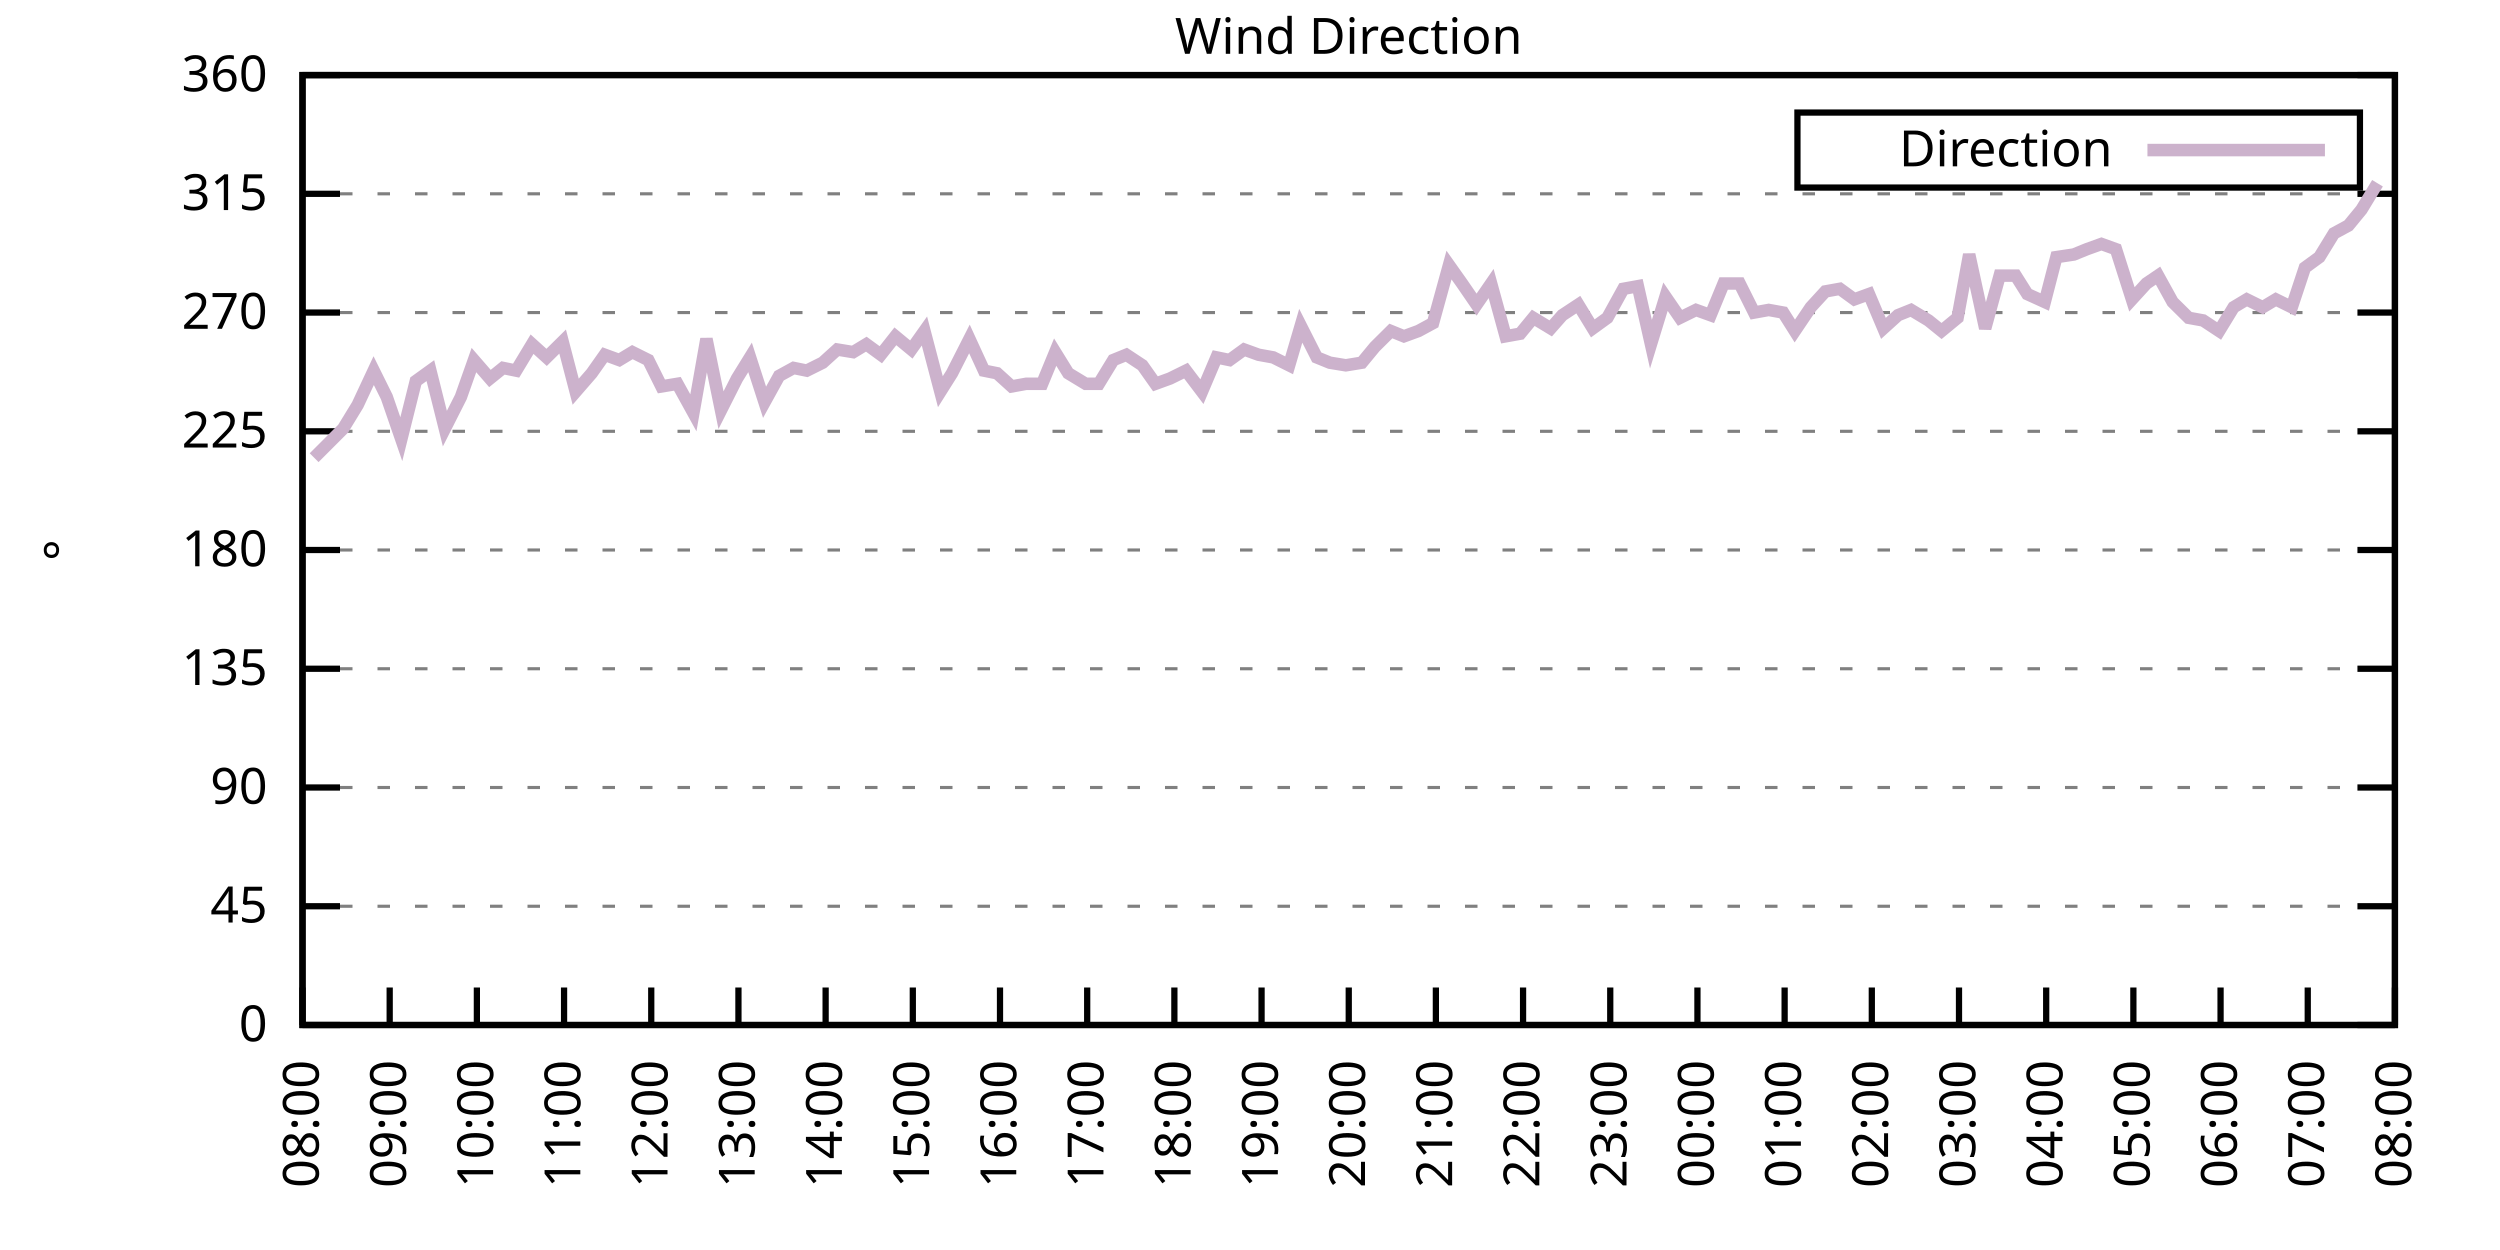
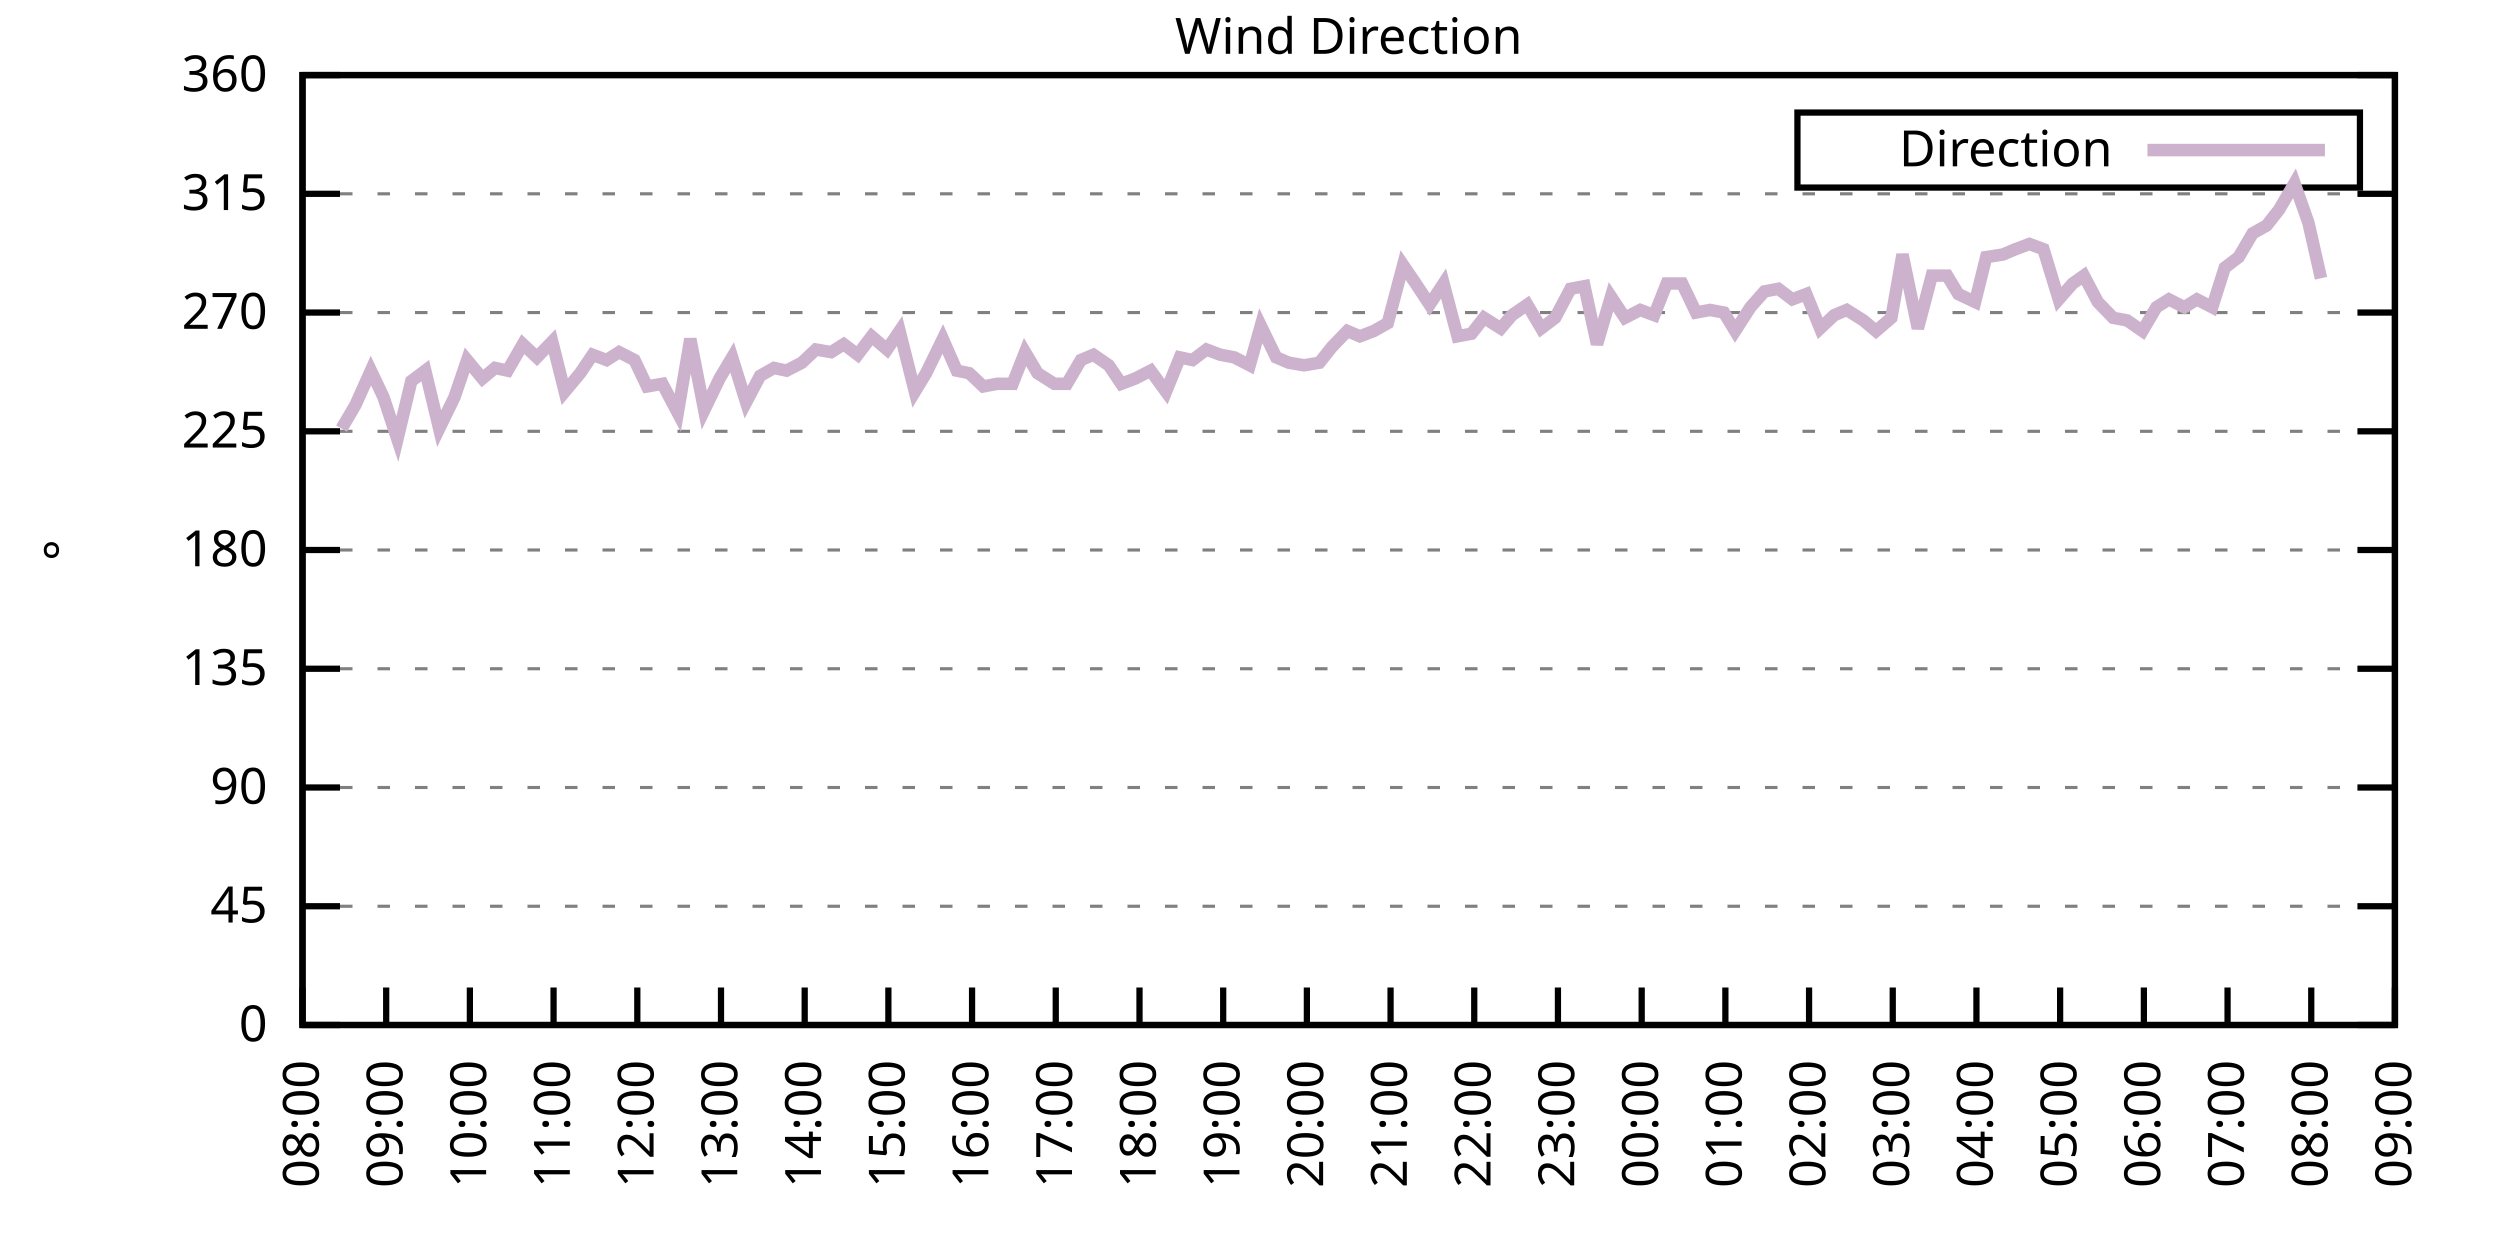
<svg xmlns="http://www.w3.org/2000/svg" xmlns:xlink="http://www.w3.org/1999/xlink" width="400" height="200" viewBox="0 0 400 200">
  <g id="gnuplot_canvas">
    <rect x="0" y="0" width="400" height="200" fill="none" />
    <defs>
      <circle id="gpDot" r="0.5" stroke-width="0.5" stroke="currentColor" />
      <path id="gpPt0" stroke-width="0.333" stroke="currentColor" d="M-1,0 h2 M0,-1 v2" />
      <path id="gpPt1" stroke-width="0.333" stroke="currentColor" d="M-1,-1 L1,1 M1,-1 L-1,1" />
      <path id="gpPt2" stroke-width="0.333" stroke="currentColor" d="M-1,0 L1,0 M0,-1 L0,1 M-1,-1 L1,1 M-1,1 L1,-1" />
      <rect id="gpPt3" stroke-width="0.333" stroke="currentColor" x="-1" y="-1" width="2" height="2" />
      <rect id="gpPt4" stroke-width="0.333" stroke="currentColor" fill="currentColor" x="-1" y="-1" width="2" height="2" />
      <circle id="gpPt5" stroke-width="0.333" stroke="currentColor" cx="0" cy="0" r="1" />
      <use xlink:href="#gpPt5" id="gpPt6" fill="currentColor" stroke="none" />
      <path id="gpPt7" stroke-width="0.333" stroke="currentColor" d="M0,-1.33 L-1.33,0.67 L1.33,0.67 z" />
      <use xlink:href="#gpPt7" id="gpPt8" fill="currentColor" stroke="none" />
      <use xlink:href="#gpPt7" id="gpPt9" stroke="currentColor" transform="rotate(180)" />
      <use xlink:href="#gpPt9" id="gpPt10" fill="currentColor" stroke="none" />
      <use xlink:href="#gpPt3" id="gpPt11" stroke="currentColor" transform="rotate(45)" />
      <use xlink:href="#gpPt11" id="gpPt12" fill="currentColor" stroke="none" />
      <path id="gpPt13" stroke-width="0.333" stroke="currentColor" d="M0,1.330 L1.265,0.411 L0.782,-1.067 L-0.782,-1.076 L-1.265,0.411 z" />
      <use xlink:href="#gpPt13" id="gpPt14" fill="currentColor" stroke="none" />
      <filter id="textbox" filterUnits="objectBoundingBox" x="0" y="0" height="1" width="1">
        <feFlood flood-color="white" flood-opacity="1" result="bgnd" />
        <feComposite in="SourceGraphic" in2="bgnd" operator="atop" />
      </filter>
      <filter id="greybox" filterUnits="objectBoundingBox" x="0" y="0" height="1" width="1">
        <feFlood flood-color="lightgrey" flood-opacity="1" result="grey" />
        <feComposite in="SourceGraphic" in2="grey" operator="atop" />
      </filter>
    </defs>
    <g fill="none" color="white" stroke="currentColor" stroke-width="1.00" stroke-linecap="butt" stroke-linejoin="miter">
</g>
    <g fill="none" color="black" stroke="currentColor" stroke-width="1.00" stroke-linecap="butt" stroke-linejoin="miter">
      <g stroke="none" shape-rendering="crispEdges">
        <polygon fill="rgb(255, 255, 255)" points="48.40,164.00 383.18,164.00 383.18,12.02 48.40,12.02 " />
      </g>
    </g>
    <g fill="none" color="black" stroke="currentColor" stroke-width="1.00" stroke-linecap="butt" stroke-linejoin="miter">
</g>
    <g fill="none" color="black" stroke="black" stroke-width="0.50" stroke-linecap="butt" stroke-linejoin="miter">
</g>
    <g fill="none" color="gray" stroke="currentColor" stroke-width="0.50" stroke-linecap="butt" stroke-linejoin="miter">
      <path stroke="gray" stroke-dasharray="2,4" class="gridline" d="M48.40,164.00 L383.19,164.00  " />
    </g>
    <g fill="none" color="gray" stroke="gray" stroke-width="1.00" stroke-linecap="butt" stroke-linejoin="miter">
</g>
    <g fill="none" color="black" stroke="currentColor" stroke-width="1.00" stroke-linecap="butt" stroke-linejoin="miter">
      <path stroke="black" d="M48.40,164.00 L54.40,164.00 M383.19,164.00 L377.19,164.00  " />
      <g transform="translate(42.80,166.60)" stroke="none" fill="black" font-family="Sans" font-size="8.00" text-anchor="end">
        <text>
          <tspan font-family="Sans"> 0</tspan>
        </text>
      </g>
    </g>
    <g fill="none" color="black" stroke="currentColor" stroke-width="1.00" stroke-linecap="butt" stroke-linejoin="miter">
</g>
    <g fill="none" color="black" stroke="black" stroke-width="0.50" stroke-linecap="butt" stroke-linejoin="miter">
</g>
    <g fill="none" color="gray" stroke="currentColor" stroke-width="0.50" stroke-linecap="butt" stroke-linejoin="miter">
      <path stroke="gray" stroke-dasharray="2,4" class="gridline" d="M48.40,145.00 L383.19,145.00  " />
    </g>
    <g fill="none" color="gray" stroke="gray" stroke-width="1.00" stroke-linecap="butt" stroke-linejoin="miter">
</g>
    <g fill="none" color="black" stroke="currentColor" stroke-width="1.00" stroke-linecap="butt" stroke-linejoin="miter">
      <path stroke="black" d="M48.40,145.00 L54.40,145.00 M383.19,145.00 L377.19,145.00  " />
      <g transform="translate(42.80,147.60)" stroke="none" fill="black" font-family="Sans" font-size="8.00" text-anchor="end">
        <text>
          <tspan font-family="Sans"> 45</tspan>
        </text>
      </g>
    </g>
    <g fill="none" color="black" stroke="currentColor" stroke-width="1.00" stroke-linecap="butt" stroke-linejoin="miter">
</g>
    <g fill="none" color="black" stroke="black" stroke-width="0.50" stroke-linecap="butt" stroke-linejoin="miter">
</g>
    <g fill="none" color="gray" stroke="currentColor" stroke-width="0.50" stroke-linecap="butt" stroke-linejoin="miter">
      <path stroke="gray" stroke-dasharray="2,4" class="gridline" d="M48.40,126.00 L383.19,126.00  " />
    </g>
    <g fill="none" color="gray" stroke="gray" stroke-width="1.00" stroke-linecap="butt" stroke-linejoin="miter">
</g>
    <g fill="none" color="black" stroke="currentColor" stroke-width="1.00" stroke-linecap="butt" stroke-linejoin="miter">
      <path stroke="black" d="M48.40,126.00 L54.40,126.00 M383.19,126.00 L377.19,126.00  " />
      <g transform="translate(42.80,128.60)" stroke="none" fill="black" font-family="Sans" font-size="8.00" text-anchor="end">
        <text>
          <tspan font-family="Sans"> 90</tspan>
        </text>
      </g>
    </g>
    <g fill="none" color="black" stroke="currentColor" stroke-width="1.00" stroke-linecap="butt" stroke-linejoin="miter">
</g>
    <g fill="none" color="black" stroke="black" stroke-width="0.50" stroke-linecap="butt" stroke-linejoin="miter">
</g>
    <g fill="none" color="gray" stroke="currentColor" stroke-width="0.50" stroke-linecap="butt" stroke-linejoin="miter">
      <path stroke="gray" stroke-dasharray="2,4" class="gridline" d="M48.40,107.00 L383.19,107.00  " />
    </g>
    <g fill="none" color="gray" stroke="gray" stroke-width="1.00" stroke-linecap="butt" stroke-linejoin="miter">
</g>
    <g fill="none" color="black" stroke="currentColor" stroke-width="1.00" stroke-linecap="butt" stroke-linejoin="miter">
      <path stroke="black" d="M48.40,107.00 L54.40,107.00 M383.19,107.00 L377.19,107.00  " />
      <g transform="translate(42.80,109.60)" stroke="none" fill="black" font-family="Sans" font-size="8.00" text-anchor="end">
        <text>
          <tspan font-family="Sans"> 135</tspan>
        </text>
      </g>
    </g>
    <g fill="none" color="black" stroke="currentColor" stroke-width="1.00" stroke-linecap="butt" stroke-linejoin="miter">
</g>
    <g fill="none" color="black" stroke="black" stroke-width="0.50" stroke-linecap="butt" stroke-linejoin="miter">
</g>
    <g fill="none" color="gray" stroke="currentColor" stroke-width="0.50" stroke-linecap="butt" stroke-linejoin="miter">
      <path stroke="gray" stroke-dasharray="2,4" class="gridline" d="M48.40,88.00 L383.19,88.00  " />
    </g>
    <g fill="none" color="gray" stroke="gray" stroke-width="1.00" stroke-linecap="butt" stroke-linejoin="miter">
</g>
    <g fill="none" color="black" stroke="currentColor" stroke-width="1.00" stroke-linecap="butt" stroke-linejoin="miter">
      <path stroke="black" d="M48.40,88.00 L54.40,88.00 M383.19,88.00 L377.19,88.00  " />
      <g transform="translate(42.80,90.60)" stroke="none" fill="black" font-family="Sans" font-size="8.00" text-anchor="end">
        <text>
          <tspan font-family="Sans"> 180</tspan>
        </text>
      </g>
    </g>
    <g fill="none" color="black" stroke="currentColor" stroke-width="1.00" stroke-linecap="butt" stroke-linejoin="miter">
</g>
    <g fill="none" color="black" stroke="black" stroke-width="0.50" stroke-linecap="butt" stroke-linejoin="miter">
</g>
    <g fill="none" color="gray" stroke="currentColor" stroke-width="0.50" stroke-linecap="butt" stroke-linejoin="miter">
      <path stroke="gray" stroke-dasharray="2,4" class="gridline" d="M48.40,69.01 L383.19,69.01  " />
    </g>
    <g fill="none" color="gray" stroke="gray" stroke-width="1.00" stroke-linecap="butt" stroke-linejoin="miter">
</g>
    <g fill="none" color="black" stroke="currentColor" stroke-width="1.00" stroke-linecap="butt" stroke-linejoin="miter">
      <path stroke="black" d="M48.40,69.01 L54.40,69.01 M383.19,69.01 L377.19,69.01  " />
      <g transform="translate(42.80,71.61)" stroke="none" fill="black" font-family="Sans" font-size="8.00" text-anchor="end">
        <text>
          <tspan font-family="Sans"> 225</tspan>
        </text>
      </g>
    </g>
    <g fill="none" color="black" stroke="currentColor" stroke-width="1.00" stroke-linecap="butt" stroke-linejoin="miter">
</g>
    <g fill="none" color="black" stroke="black" stroke-width="0.50" stroke-linecap="butt" stroke-linejoin="miter">
</g>
    <g fill="none" color="gray" stroke="currentColor" stroke-width="0.50" stroke-linecap="butt" stroke-linejoin="miter">
      <path stroke="gray" stroke-dasharray="2,4" class="gridline" d="M48.40,50.01 L383.19,50.01  " />
    </g>
    <g fill="none" color="gray" stroke="gray" stroke-width="1.00" stroke-linecap="butt" stroke-linejoin="miter">
</g>
    <g fill="none" color="black" stroke="currentColor" stroke-width="1.00" stroke-linecap="butt" stroke-linejoin="miter">
      <path stroke="black" d="M48.40,50.01 L54.40,50.01 M383.19,50.01 L377.19,50.01  " />
      <g transform="translate(42.80,52.61)" stroke="none" fill="black" font-family="Sans" font-size="8.00" text-anchor="end">
        <text>
          <tspan font-family="Sans"> 270</tspan>
        </text>
      </g>
    </g>
    <g fill="none" color="black" stroke="currentColor" stroke-width="1.00" stroke-linecap="butt" stroke-linejoin="miter">
</g>
    <g fill="none" color="black" stroke="black" stroke-width="0.50" stroke-linecap="butt" stroke-linejoin="miter">
</g>
    <g fill="none" color="gray" stroke="currentColor" stroke-width="0.50" stroke-linecap="butt" stroke-linejoin="miter">
      <path stroke="gray" stroke-dasharray="2,4" class="gridline" d="M48.40,31.01 L383.19,31.01  " />
    </g>
    <g fill="none" color="gray" stroke="gray" stroke-width="1.00" stroke-linecap="butt" stroke-linejoin="miter">
</g>
    <g fill="none" color="black" stroke="currentColor" stroke-width="1.00" stroke-linecap="butt" stroke-linejoin="miter">
      <path stroke="black" d="M48.40,31.01 L54.40,31.01 M383.19,31.01 L377.19,31.01  " />
      <g transform="translate(42.80,33.61)" stroke="none" fill="black" font-family="Sans" font-size="8.00" text-anchor="end">
        <text>
          <tspan font-family="Sans"> 315</tspan>
        </text>
      </g>
    </g>
    <g fill="none" color="black" stroke="currentColor" stroke-width="1.00" stroke-linecap="butt" stroke-linejoin="miter">
</g>
    <g fill="none" color="black" stroke="black" stroke-width="0.50" stroke-linecap="butt" stroke-linejoin="miter">
</g>
    <g fill="none" color="gray" stroke="currentColor" stroke-width="0.50" stroke-linecap="butt" stroke-linejoin="miter">
      <path stroke="gray" stroke-dasharray="2,4" class="gridline" d="M48.40,12.01 L383.19,12.01  " />
    </g>
    <g fill="none" color="gray" stroke="gray" stroke-width="1.00" stroke-linecap="butt" stroke-linejoin="miter">
</g>
    <g fill="none" color="black" stroke="currentColor" stroke-width="1.00" stroke-linecap="butt" stroke-linejoin="miter">
      <path stroke="black" d="M48.40,12.01 L54.40,12.01 M383.19,12.01 L377.19,12.01  " />
      <g transform="translate(42.80,14.61)" stroke="none" fill="black" font-family="Sans" font-size="8.00" text-anchor="end">
        <text>
          <tspan font-family="Sans"> 360</tspan>
        </text>
      </g>
    </g>
    <g fill="none" color="black" stroke="currentColor" stroke-width="1.00" stroke-linecap="butt" stroke-linejoin="miter">
      <path stroke="black" d="M48.40,164.00 L48.40,158.00  " />
      <g transform="translate(51.00,169.60) rotate(270.00)" stroke="none" fill="black" font-family="Sans" font-size="8.00" text-anchor="end">
        <text>
          <tspan font-family="Sans">08:00</tspan>
        </text>
      </g>
    </g>
    <g fill="none" color="black" stroke="currentColor" stroke-width="1.00" stroke-linecap="butt" stroke-linejoin="miter">
-       <path stroke="black" d="M62.35,164.00 L62.35,158.00  " />
-       <g transform="translate(64.95,169.60) rotate(270.00)" stroke="none" fill="black" font-family="Sans" font-size="8.00" text-anchor="end">
+       <path stroke="black" d="M61.79,164.00 L61.79,158.00  " />
+       <g transform="translate(64.39,169.60) rotate(270.00)" stroke="none" fill="black" font-family="Sans" font-size="8.00" text-anchor="end">
        <text>
          <tspan font-family="Sans">09:00</tspan>
        </text>
      </g>
    </g>
    <g fill="none" color="black" stroke="currentColor" stroke-width="1.00" stroke-linecap="butt" stroke-linejoin="miter">
-       <path stroke="black" d="M76.30,164.00 L76.30,158.00  " />
-       <g transform="translate(78.90,169.60) rotate(270.00)" stroke="none" fill="black" font-family="Sans" font-size="8.00" text-anchor="end">
+       <path stroke="black" d="M75.18,164.00 L75.18,158.00  " />
+       <g transform="translate(77.78,169.60) rotate(270.00)" stroke="none" fill="black" font-family="Sans" font-size="8.00" text-anchor="end">
        <text>
          <tspan font-family="Sans">10:00</tspan>
        </text>
      </g>
    </g>
    <g fill="none" color="black" stroke="currentColor" stroke-width="1.00" stroke-linecap="butt" stroke-linejoin="miter">
-       <path stroke="black" d="M90.25,164.00 L90.25,158.00  " />
-       <g transform="translate(92.85,169.60) rotate(270.00)" stroke="none" fill="black" font-family="Sans" font-size="8.00" text-anchor="end">
+       <path stroke="black" d="M88.57,164.00 L88.57,158.00  " />
+       <g transform="translate(91.17,169.60) rotate(270.00)" stroke="none" fill="black" font-family="Sans" font-size="8.00" text-anchor="end">
        <text>
          <tspan font-family="Sans">11:00</tspan>
        </text>
      </g>
    </g>
    <g fill="none" color="black" stroke="currentColor" stroke-width="1.00" stroke-linecap="butt" stroke-linejoin="miter">
-       <path stroke="black" d="M104.20,164.00 L104.20,158.00  " />
-       <g transform="translate(106.80,169.60) rotate(270.00)" stroke="none" fill="black" font-family="Sans" font-size="8.00" text-anchor="end">
+       <path stroke="black" d="M101.97,164.00 L101.97,158.00  " />
+       <g transform="translate(104.57,169.60) rotate(270.00)" stroke="none" fill="black" font-family="Sans" font-size="8.00" text-anchor="end">
        <text>
          <tspan font-family="Sans">12:00</tspan>
        </text>
      </g>
    </g>
    <g fill="none" color="black" stroke="currentColor" stroke-width="1.00" stroke-linecap="butt" stroke-linejoin="miter">
-       <path stroke="black" d="M118.15,164.00 L118.15,158.00  " />
-       <g transform="translate(120.75,169.60) rotate(270.00)" stroke="none" fill="black" font-family="Sans" font-size="8.00" text-anchor="end">
+       <path stroke="black" d="M115.36,164.00 L115.36,158.00  " />
+       <g transform="translate(117.96,169.60) rotate(270.00)" stroke="none" fill="black" font-family="Sans" font-size="8.00" text-anchor="end">
        <text>
          <tspan font-family="Sans">13:00</tspan>
        </text>
      </g>
    </g>
    <g fill="none" color="black" stroke="currentColor" stroke-width="1.00" stroke-linecap="butt" stroke-linejoin="miter">
-       <path stroke="black" d="M132.10,164.00 L132.10,158.00  " />
-       <g transform="translate(134.70,169.60) rotate(270.00)" stroke="none" fill="black" font-family="Sans" font-size="8.00" text-anchor="end">
+       <path stroke="black" d="M128.75,164.00 L128.75,158.00  " />
+       <g transform="translate(131.35,169.60) rotate(270.00)" stroke="none" fill="black" font-family="Sans" font-size="8.00" text-anchor="end">
        <text>
          <tspan font-family="Sans">14:00</tspan>
        </text>
      </g>
    </g>
    <g fill="none" color="black" stroke="currentColor" stroke-width="1.00" stroke-linecap="butt" stroke-linejoin="miter">
-       <path stroke="black" d="M146.05,164.00 L146.05,158.00  " />
-       <g transform="translate(148.65,169.60) rotate(270.00)" stroke="none" fill="black" font-family="Sans" font-size="8.00" text-anchor="end">
+       <path stroke="black" d="M142.14,164.00 L142.14,158.00  " />
+       <g transform="translate(144.74,169.60) rotate(270.00)" stroke="none" fill="black" font-family="Sans" font-size="8.00" text-anchor="end">
        <text>
          <tspan font-family="Sans">15:00</tspan>
        </text>
      </g>
    </g>
    <g fill="none" color="black" stroke="currentColor" stroke-width="1.00" stroke-linecap="butt" stroke-linejoin="miter">
-       <path stroke="black" d="M160.00,164.00 L160.00,158.00  " />
-       <g transform="translate(162.60,169.60) rotate(270.00)" stroke="none" fill="black" font-family="Sans" font-size="8.00" text-anchor="end">
+       <path stroke="black" d="M155.53,164.00 L155.53,158.00  " />
+       <g transform="translate(158.13,169.60) rotate(270.00)" stroke="none" fill="black" font-family="Sans" font-size="8.00" text-anchor="end">
        <text>
          <tspan font-family="Sans">16:00</tspan>
        </text>
      </g>
    </g>
    <g fill="none" color="black" stroke="currentColor" stroke-width="1.00" stroke-linecap="butt" stroke-linejoin="miter">
-       <path stroke="black" d="M173.95,164.00 L173.95,158.00  " />
-       <g transform="translate(176.55,169.60) rotate(270.00)" stroke="none" fill="black" font-family="Sans" font-size="8.00" text-anchor="end">
+       <path stroke="black" d="M168.92,164.00 L168.92,158.00  " />
+       <g transform="translate(171.52,169.60) rotate(270.00)" stroke="none" fill="black" font-family="Sans" font-size="8.00" text-anchor="end">
        <text>
          <tspan font-family="Sans">17:00</tspan>
        </text>
      </g>
    </g>
    <g fill="none" color="black" stroke="currentColor" stroke-width="1.00" stroke-linecap="butt" stroke-linejoin="miter">
-       <path stroke="black" d="M187.90,164.00 L187.90,158.00  " />
-       <g transform="translate(190.50,169.60) rotate(270.00)" stroke="none" fill="black" font-family="Sans" font-size="8.00" text-anchor="end">
+       <path stroke="black" d="M182.32,164.00 L182.32,158.00  " />
+       <g transform="translate(184.92,169.60) rotate(270.00)" stroke="none" fill="black" font-family="Sans" font-size="8.00" text-anchor="end">
        <text>
          <tspan font-family="Sans">18:00</tspan>
        </text>
      </g>
    </g>
    <g fill="none" color="black" stroke="currentColor" stroke-width="1.00" stroke-linecap="butt" stroke-linejoin="miter">
-       <path stroke="black" d="M201.85,164.00 L201.85,158.00  " />
-       <g transform="translate(204.45,169.60) rotate(270.00)" stroke="none" fill="black" font-family="Sans" font-size="8.00" text-anchor="end">
+       <path stroke="black" d="M195.71,164.00 L195.71,158.00  " />
+       <g transform="translate(198.31,169.60) rotate(270.00)" stroke="none" fill="black" font-family="Sans" font-size="8.00" text-anchor="end">
        <text>
          <tspan font-family="Sans">19:00</tspan>
        </text>
      </g>
    </g>
    <g fill="none" color="black" stroke="currentColor" stroke-width="1.00" stroke-linecap="butt" stroke-linejoin="miter">
-       <path stroke="black" d="M215.80,164.00 L215.80,158.00  " />
-       <g transform="translate(218.40,169.60) rotate(270.00)" stroke="none" fill="black" font-family="Sans" font-size="8.00" text-anchor="end">
+       <path stroke="black" d="M209.10,164.00 L209.10,158.00  " />
+       <g transform="translate(211.70,169.60) rotate(270.00)" stroke="none" fill="black" font-family="Sans" font-size="8.00" text-anchor="end">
        <text>
          <tspan font-family="Sans">20:00</tspan>
        </text>
      </g>
    </g>
    <g fill="none" color="black" stroke="currentColor" stroke-width="1.00" stroke-linecap="butt" stroke-linejoin="miter">
-       <path stroke="black" d="M229.74,164.00 L229.74,158.00  " />
-       <g transform="translate(232.34,169.60) rotate(270.00)" stroke="none" fill="black" font-family="Sans" font-size="8.00" text-anchor="end">
+       <path stroke="black" d="M222.49,164.00 L222.49,158.00  " />
+       <g transform="translate(225.09,169.60) rotate(270.00)" stroke="none" fill="black" font-family="Sans" font-size="8.00" text-anchor="end">
        <text>
          <tspan font-family="Sans">21:00</tspan>
        </text>
      </g>
    </g>
    <g fill="none" color="black" stroke="currentColor" stroke-width="1.00" stroke-linecap="butt" stroke-linejoin="miter">
-       <path stroke="black" d="M243.69,164.00 L243.69,158.00  " />
-       <g transform="translate(246.29,169.60) rotate(270.00)" stroke="none" fill="black" font-family="Sans" font-size="8.00" text-anchor="end">
+       <path stroke="black" d="M235.88,164.00 L235.88,158.00  " />
+       <g transform="translate(238.48,169.60) rotate(270.00)" stroke="none" fill="black" font-family="Sans" font-size="8.00" text-anchor="end">
        <text>
          <tspan font-family="Sans">22:00</tspan>
        </text>
      </g>
    </g>
    <g fill="none" color="black" stroke="currentColor" stroke-width="1.00" stroke-linecap="butt" stroke-linejoin="miter">
-       <path stroke="black" d="M257.64,164.00 L257.64,158.00  " />
-       <g transform="translate(260.24,169.60) rotate(270.00)" stroke="none" fill="black" font-family="Sans" font-size="8.00" text-anchor="end">
+       <path stroke="black" d="M249.27,164.00 L249.27,158.00  " />
+       <g transform="translate(251.87,169.60) rotate(270.00)" stroke="none" fill="black" font-family="Sans" font-size="8.00" text-anchor="end">
        <text>
          <tspan font-family="Sans">23:00</tspan>
        </text>
      </g>
    </g>
    <g fill="none" color="black" stroke="currentColor" stroke-width="1.00" stroke-linecap="butt" stroke-linejoin="miter">
-       <path stroke="black" d="M271.59,164.00 L271.59,158.00  " />
-       <g transform="translate(274.19,169.60) rotate(270.00)" stroke="none" fill="black" font-family="Sans" font-size="8.00" text-anchor="end">
+       <path stroke="black" d="M262.67,164.00 L262.67,158.00  " />
+       <g transform="translate(265.27,169.60) rotate(270.00)" stroke="none" fill="black" font-family="Sans" font-size="8.00" text-anchor="end">
        <text>
          <tspan font-family="Sans">00:00</tspan>
        </text>
      </g>
    </g>
    <g fill="none" color="black" stroke="currentColor" stroke-width="1.00" stroke-linecap="butt" stroke-linejoin="miter">
-       <path stroke="black" d="M285.54,164.00 L285.54,158.00  " />
-       <g transform="translate(288.14,169.60) rotate(270.00)" stroke="none" fill="black" font-family="Sans" font-size="8.00" text-anchor="end">
+       <path stroke="black" d="M276.06,164.00 L276.06,158.00  " />
+       <g transform="translate(278.66,169.60) rotate(270.00)" stroke="none" fill="black" font-family="Sans" font-size="8.00" text-anchor="end">
        <text>
          <tspan font-family="Sans">01:00</tspan>
        </text>
      </g>
    </g>
    <g fill="none" color="black" stroke="currentColor" stroke-width="1.00" stroke-linecap="butt" stroke-linejoin="miter">
-       <path stroke="black" d="M299.49,164.00 L299.49,158.00  " />
-       <g transform="translate(302.09,169.60) rotate(270.00)" stroke="none" fill="black" font-family="Sans" font-size="8.00" text-anchor="end">
+       <path stroke="black" d="M289.45,164.00 L289.45,158.00  " />
+       <g transform="translate(292.05,169.60) rotate(270.00)" stroke="none" fill="black" font-family="Sans" font-size="8.00" text-anchor="end">
        <text>
          <tspan font-family="Sans">02:00</tspan>
        </text>
      </g>
    </g>
    <g fill="none" color="black" stroke="currentColor" stroke-width="1.00" stroke-linecap="butt" stroke-linejoin="miter">
-       <path stroke="black" d="M313.44,164.00 L313.44,158.00  " />
-       <g transform="translate(316.04,169.60) rotate(270.00)" stroke="none" fill="black" font-family="Sans" font-size="8.00" text-anchor="end">
+       <path stroke="black" d="M302.84,164.00 L302.84,158.00  " />
+       <g transform="translate(305.44,169.60) rotate(270.00)" stroke="none" fill="black" font-family="Sans" font-size="8.00" text-anchor="end">
        <text>
          <tspan font-family="Sans">03:00</tspan>
        </text>
      </g>
    </g>
    <g fill="none" color="black" stroke="currentColor" stroke-width="1.00" stroke-linecap="butt" stroke-linejoin="miter">
-       <path stroke="black" d="M327.39,164.00 L327.39,158.00  " />
-       <g transform="translate(329.99,169.60) rotate(270.00)" stroke="none" fill="black" font-family="Sans" font-size="8.00" text-anchor="end">
+       <path stroke="black" d="M316.23,164.00 L316.23,158.00  " />
+       <g transform="translate(318.83,169.60) rotate(270.00)" stroke="none" fill="black" font-family="Sans" font-size="8.00" text-anchor="end">
        <text>
          <tspan font-family="Sans">04:00</tspan>
        </text>
      </g>
    </g>
    <g fill="none" color="black" stroke="currentColor" stroke-width="1.00" stroke-linecap="butt" stroke-linejoin="miter">
-       <path stroke="black" d="M341.34,164.00 L341.34,158.00  " />
-       <g transform="translate(343.94,169.60) rotate(270.00)" stroke="none" fill="black" font-family="Sans" font-size="8.00" text-anchor="end">
+       <path stroke="black" d="M329.62,164.00 L329.62,158.00  " />
+       <g transform="translate(332.22,169.60) rotate(270.00)" stroke="none" fill="black" font-family="Sans" font-size="8.00" text-anchor="end">
        <text>
          <tspan font-family="Sans">05:00</tspan>
        </text>
      </g>
    </g>
    <g fill="none" color="black" stroke="currentColor" stroke-width="1.00" stroke-linecap="butt" stroke-linejoin="miter">
-       <path stroke="black" d="M355.29,164.00 L355.29,158.00  " />
-       <g transform="translate(357.89,169.60) rotate(270.00)" stroke="none" fill="black" font-family="Sans" font-size="8.00" text-anchor="end">
+       <path stroke="black" d="M343.02,164.00 L343.02,158.00  " />
+       <g transform="translate(345.62,169.60) rotate(270.00)" stroke="none" fill="black" font-family="Sans" font-size="8.00" text-anchor="end">
        <text>
          <tspan font-family="Sans">06:00</tspan>
        </text>
      </g>
    </g>
    <g fill="none" color="black" stroke="currentColor" stroke-width="1.00" stroke-linecap="butt" stroke-linejoin="miter">
-       <path stroke="black" d="M369.24,164.00 L369.24,158.00  " />
-       <g transform="translate(371.84,169.60) rotate(270.00)" stroke="none" fill="black" font-family="Sans" font-size="8.00" text-anchor="end">
+       <path stroke="black" d="M356.41,164.00 L356.41,158.00  " />
+       <g transform="translate(359.01,169.60) rotate(270.00)" stroke="none" fill="black" font-family="Sans" font-size="8.00" text-anchor="end">
        <text>
          <tspan font-family="Sans">07:00</tspan>
+         </text>
+       </g>
+     </g>
+     <g fill="none" color="black" stroke="currentColor" stroke-width="1.00" stroke-linecap="butt" stroke-linejoin="miter">
+       <path stroke="black" d="M369.80,164.00 L369.80,158.00  " />
+       <g transform="translate(372.40,169.60) rotate(270.00)" stroke="none" fill="black" font-family="Sans" font-size="8.00" text-anchor="end">
+         <text>
+           <tspan font-family="Sans">08:00</tspan>
        </text>
      </g>
    </g>
    <g fill="none" color="black" stroke="currentColor" stroke-width="1.00" stroke-linecap="butt" stroke-linejoin="miter">
      <path stroke="black" d="M383.19,164.00 L383.19,158.00  " />
      <g transform="translate(385.79,169.60) rotate(270.00)" stroke="none" fill="black" font-family="Sans" font-size="8.00" text-anchor="end">
        <text>
-           <tspan font-family="Sans">08:00</tspan>
+           <tspan font-family="Sans">09:00</tspan>
        </text>
      </g>
    </g>
    <g fill="none" color="black" stroke="currentColor" stroke-width="1.00" stroke-linecap="butt" stroke-linejoin="miter">
</g>
    <g fill="none" color="black" stroke="currentColor" stroke-width="1.00" stroke-linecap="butt" stroke-linejoin="miter">
      <path stroke="black" d="M48.40,12.01 L48.40,164.00 L383.19,164.00 L383.19,12.01 L48.40,12.01 Z  " />
    </g>
    <g fill="none" color="black" stroke="currentColor" stroke-width="1.00" stroke-linecap="butt" stroke-linejoin="miter">
</g>
    <g fill="none" color="black" stroke="currentColor" stroke-width="1.00" stroke-linecap="butt" stroke-linejoin="miter">
      <path stroke="black" d="M287.59,30.01 L287.59,18.01 L377.59,18.01 L377.59,30.01 L287.59,30.01 Z  " />
    </g>
    <g id="Wind_direction_plot_1">
      <g fill="none" color="white" stroke="black" stroke-width="2.00" stroke-linecap="butt" stroke-linejoin="miter">
</g>
      <g fill="none" color="black" stroke="currentColor" stroke-width="2.00" stroke-linecap="butt" stroke-linejoin="miter">
        <g transform="translate(337.99,26.61)" stroke="none" fill="black" font-family="Sans" font-size="8.00" text-anchor="end">
          <text>
            <tspan font-family="Sans">Direction</tspan>
          </text>
        </g>
      </g>
      <g fill="none" color="black" stroke="currentColor" stroke-width="2.00" stroke-linecap="butt" stroke-linejoin="miter">
-         <path stroke="rgb(204, 178, 204)" d="M343.59,24.01 L371.99,24.01 M50.26,73.23 L54.91,68.58 L57.23,64.78 L59.79,59.30 L61.88,63.52 L64.21,70.27   L66.53,60.98 L68.86,59.30 L71.18,68.58 L73.74,63.52 L75.83,57.61 L78.39,60.56 L80.48,58.87 L82.58,59.30   L85.13,55.07 L87.46,57.18 L90.02,54.65 L92.11,62.67 L94.67,59.72 L96.76,56.76 L99.08,57.61 L101.18,56.34   L103.73,57.61 L105.83,61.83 L108.38,61.41 L110.94,66.05 L113.03,54.23 L115.36,65.63 L117.92,60.56 L120.01,57.18   L122.33,64.36 L124.66,60.14 L126.98,58.87 L129.08,59.30 L131.63,58.03 L133.96,55.92 L136.51,56.34 L138.61,55.07   L140.93,56.76 L143.26,53.81 L145.81,55.92 L147.91,52.96 L150.46,62.67 L152.32,59.72 L155.11,54.23 L157.44,59.30   L159.53,59.72 L161.86,61.83 L164.18,61.41 L166.74,61.41 L168.83,56.34 L170.92,59.72 L173.71,61.41 L175.81,61.41   L178.13,57.61 L180.22,56.76 L182.78,58.45 L184.87,61.41 L187.20,60.56 L189.76,59.30 L192.31,62.67 L194.64,57.18   L196.73,57.61 L199.06,55.92 L201.38,56.76 L203.71,57.18 L206.26,58.45 L208.12,52.12 L210.68,57.18 L212.77,58.03   L215.33,58.45 L217.89,58.03 L219.98,55.50 L222.54,52.96 L224.63,53.81 L226.95,52.96 L229.28,51.70 L231.84,42.41   L233.93,45.36 L236.25,48.74 L238.58,45.36 L240.90,53.81 L243.23,53.39 L245.32,50.85 L248.11,52.54 L249.97,50.43   L252.53,48.74 L254.85,52.54 L257.18,50.85 L259.74,46.21 L262.06,45.79 L264.15,55.07 L266.48,47.47 L268.80,50.85   L271.36,49.59 L273.69,50.43 L275.78,45.36 L278.34,45.36 L280.66,50.01 L282.99,49.59 L285.31,50.01 L287.17,52.96   L289.73,49.16 L292.05,46.63 L294.38,46.21 L296.70,47.90 L299.03,47.05 L301.35,52.54 L303.68,50.43 L305.77,49.59   L308.56,51.27 L310.65,52.96 L313.21,50.85 L315.07,40.72 L317.63,52.54 L319.95,44.10 L322.51,44.10 L324.37,47.05   L327.16,48.32 L329.02,41.14 L331.81,40.72 L333.90,39.87 L336.23,39.03 L338.55,39.87 L341.11,47.90 L343.43,45.36   L345.29,44.10 L347.62,48.32 L350.18,50.85 L352.50,51.27 L355.06,52.96 L357.38,49.16 L359.48,47.90 L362.03,49.16   L364.13,47.90 L366.68,49.16 L368.78,42.83 L371.10,41.14 L373.43,37.34 L375.75,36.08 L377.84,33.54 L380.40,29.32    " />
+         <path stroke="rgb(204, 178, 204)" d="M343.59,24.01 L371.99,24.01 M54.65,68.58 L56.88,64.78 L59.34,59.30 L61.35,63.52 L63.58,70.27 L65.81,60.98   L68.04,59.30 L70.27,68.58 L72.73,63.52 L74.74,57.61 L77.19,60.56 L79.20,58.87 L81.21,59.30 L83.66,55.07   L85.90,57.18 L88.35,54.65 L90.36,62.67 L92.82,59.72 L94.82,56.76 L97.06,57.61 L99.06,56.34 L101.52,57.61   L103.53,61.83 L105.98,61.41 L108.44,66.05 L110.45,54.23 L112.68,65.63 L115.13,60.56 L117.14,57.18 L119.38,64.36   L121.61,60.14 L123.84,58.87 L125.85,59.30 L128.30,58.03 L130.54,55.92 L132.99,56.34 L135.00,55.07 L137.23,56.76   L139.46,53.81 L141.92,55.92 L143.93,52.96 L146.38,62.67 L148.17,59.72 L150.85,54.23 L153.08,59.30 L155.09,59.72   L157.32,61.83 L159.55,61.41 L162.01,61.41 L164.01,56.34 L166.02,59.72 L168.70,61.41 L170.71,61.41 L172.94,57.61   L174.95,56.76 L177.41,58.45 L179.41,61.41 L181.65,60.56 L184.10,59.30 L186.56,62.67 L188.79,57.18 L190.80,57.61   L193.03,55.92 L195.26,56.76 L197.49,57.18 L199.95,58.45 L201.73,52.12 L204.19,57.18 L206.20,58.03 L208.65,58.45   L211.11,58.03 L213.12,55.50 L215.57,52.96 L217.58,53.81 L219.81,52.96 L222.04,51.70 L224.50,42.41 L226.51,45.36   L228.74,48.74 L230.97,45.36 L233.20,53.81 L235.44,53.39 L237.44,50.85 L240.12,52.54 L241.91,50.43 L244.36,48.74   L246.60,52.54 L248.83,50.85 L251.28,46.21 L253.51,45.79 L255.52,55.07 L257.76,47.47 L259.99,50.85 L262.44,49.59   L264.67,50.43 L266.68,45.36 L269.14,45.36 L271.37,50.01 L273.60,49.59 L275.83,50.01 L277.62,52.96 L280.07,49.16   L282.31,46.63 L284.54,46.21 L286.77,47.90 L289.00,47.05 L291.23,52.54 L293.47,50.43 L295.48,49.59 L298.15,51.27   L300.16,52.96 L302.62,50.85 L304.40,40.72 L306.86,52.54 L309.09,44.10 L311.54,44.10 L313.33,47.05 L316.01,48.32   L317.79,41.14 L320.47,40.72 L322.48,39.87 L324.71,39.03 L326.95,39.87 L329.40,47.90 L331.63,45.36 L333.42,44.10   L335.65,48.32 L338.10,50.85 L340.34,51.27 L342.79,52.96 L345.02,49.16 L347.03,47.90 L349.49,49.16 L351.50,47.90   L353.95,49.16 L355.96,42.83 L358.19,41.14 L360.42,37.34 L362.66,36.08 L364.66,33.54 L367.12,29.32 L369.35,35.65   L371.36,44.52  " />
      </g>
    </g>
    <g fill="none" color="black" stroke="currentColor" stroke-width="2.00" stroke-linecap="butt" stroke-linejoin="miter">
</g>
    <g fill="none" color="black" stroke="black" stroke-width="1.00" stroke-linecap="butt" stroke-linejoin="miter">
</g>
    <g fill="none" color="black" stroke="currentColor" stroke-width="1.00" stroke-linecap="butt" stroke-linejoin="miter">
      <path stroke="black" d="M48.40,12.01 L48.40,164.00 L383.19,164.00 L383.19,12.01 L48.40,12.01 Z  " />
      <g transform="translate(12.80,88.01) rotate(270.00)" stroke="none" fill="black" font-family="Sans" font-size="8.00" text-anchor="middle">
        <text>
          <tspan font-family="Sans">°</tspan>
        </text>
      </g>
    </g>
    <g fill="none" color="black" stroke="currentColor" stroke-width="1.00" stroke-linecap="butt" stroke-linejoin="miter">
</g>
    <g fill="none" color="black" stroke="currentColor" stroke-width="1.00" stroke-linecap="butt" stroke-linejoin="miter">
      <g transform="translate(215.79,8.61)" stroke="none" fill="black" font-family="Sans" font-size="8.00" text-anchor="middle">
        <text>
          <tspan font-family="Sans">Wind Direction</tspan>
        </text>
      </g>
    </g>
    <g fill="none" color="black" stroke="currentColor" stroke-width="1.00" stroke-linecap="butt" stroke-linejoin="miter">
</g>
  </g>
</svg>
